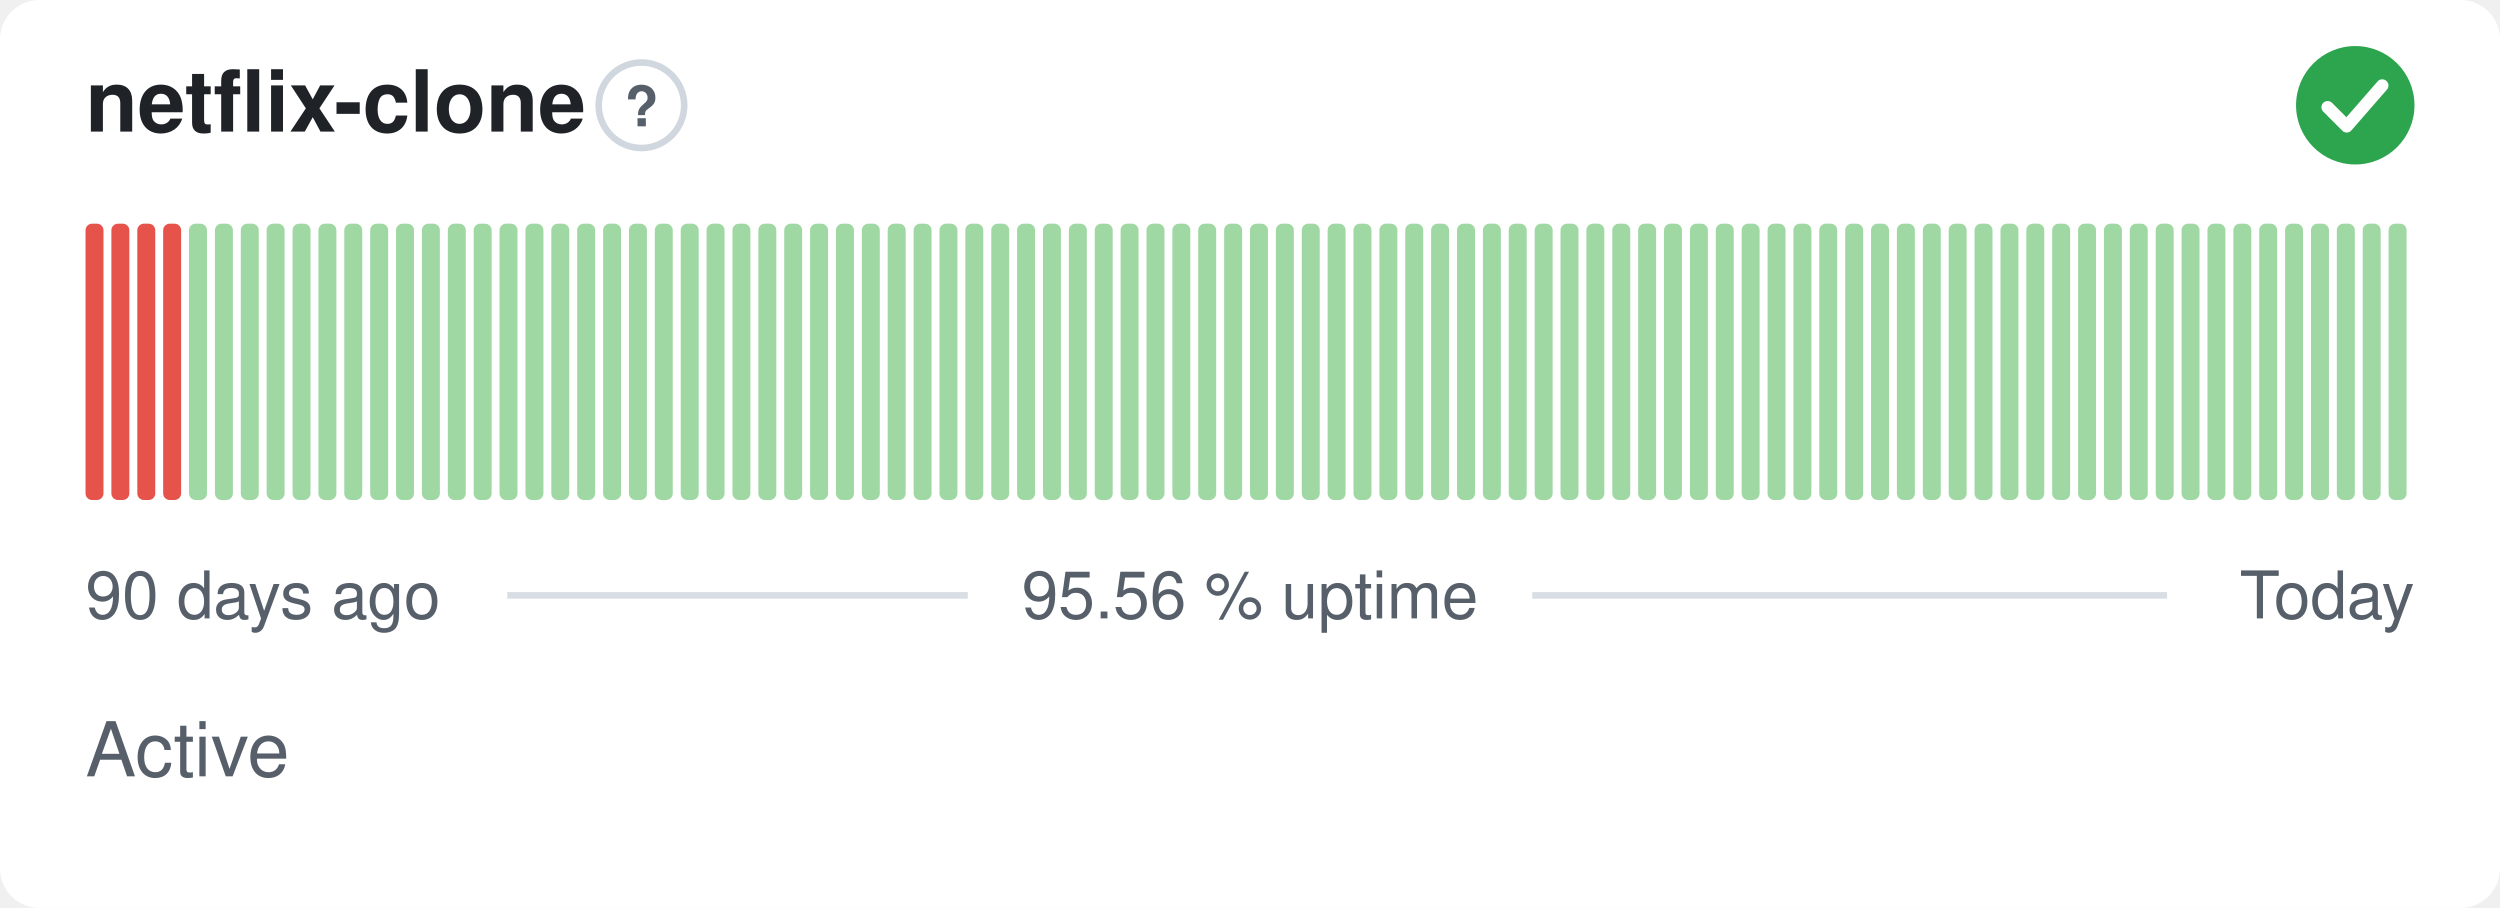
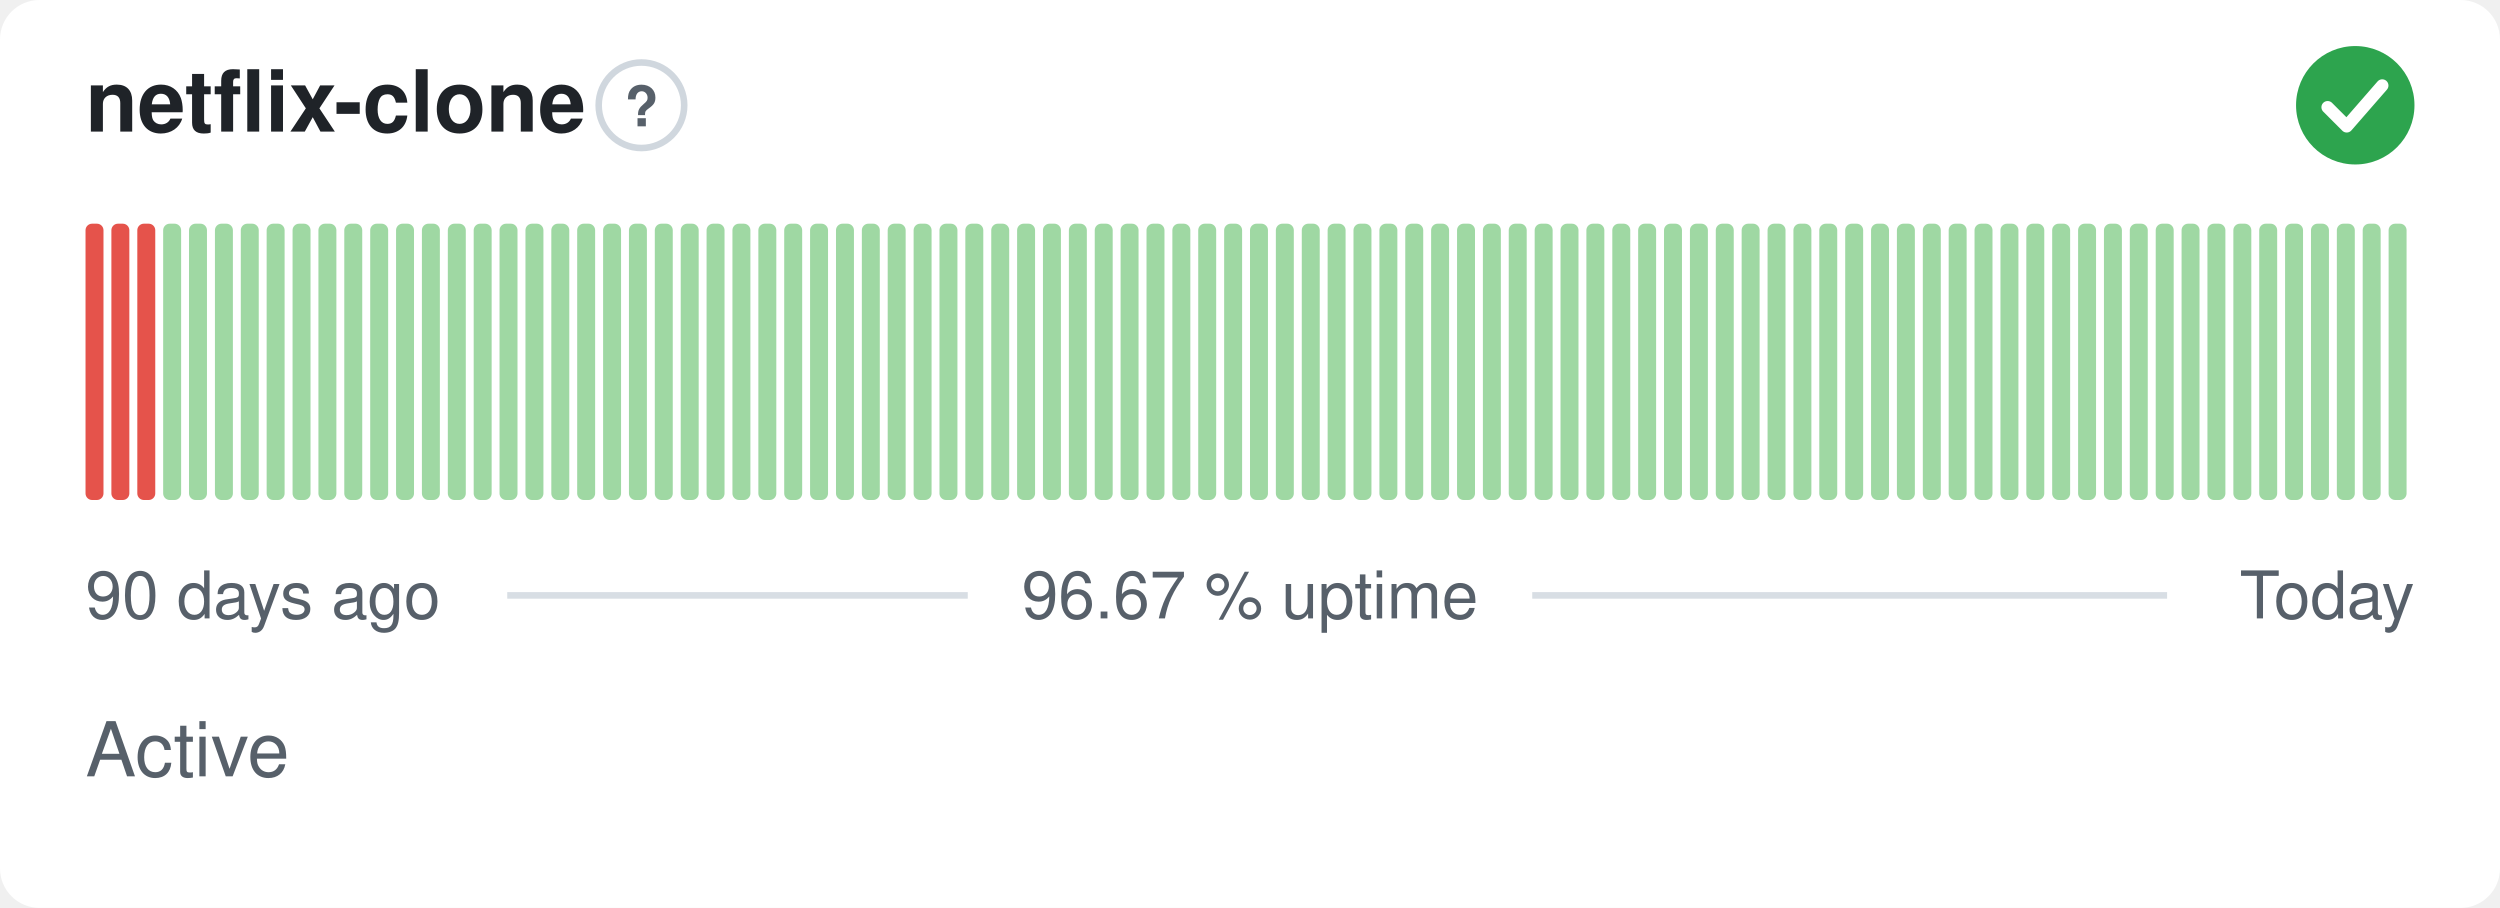
- <svg xmlns="http://www.w3.org/2000/svg" width="380" height="138" viewBox="0 0 380 138" role="img" aria-label="netflix-clone: Active, 95.56 % uptime over the last 90 days" font-family="-apple-system,BlinkMacSystemFont,'Segoe UI',Helvetica,Arial,sans-serif">
+ <svg xmlns="http://www.w3.org/2000/svg" width="380" height="138" viewBox="0 0 380 138" role="img" aria-label="netflix-clone: Active, 96.67 % uptime over the last 90 days" font-family="-apple-system,BlinkMacSystemFont,'Segoe UI',Helvetica,Arial,sans-serif">
  <style>
    @media (prefers-color-scheme: dark) {
      .bg { fill: #0d1117 }
      .title { fill: #e6edf3 }
      .muted { fill: #8b949e }
      .hint { stroke: #30363d }
      .rule { stroke: #30363d }
      .nodata { fill: #21262d }
    }
  </style>
  <rect class="bg" width="380" height="138" rx="6" fill="#ffffff" />
  <text class="title" x="13" y="20" font-size="13" font-weight="600" fill="#1f2328">netflix-clone</text>
  <circle class="hint" cx="97.5" cy="16" r="6.5" fill="none" stroke="#d0d7de" stroke-width="1" />
  <text class="muted" x="97.5" y="19.2" text-anchor="middle" font-size="8.5" font-weight="700" fill="#57606a">?</text>
  <circle cx="358" cy="16" r="9" fill="#2da44e" />
  <path d="M353.80 16.30l2.90 2.90 5.40 -6.20" fill="none" stroke="#fff" stroke-width="1.89" stroke-linecap="round" stroke-linejoin="round" />
  <rect x="13.00" y="34.00" width="2.73" height="42.00" rx="1" fill="#e5534b" />
  <rect x="16.93" y="34.00" width="2.73" height="42.00" rx="1" fill="#e5534b" />
  <rect x="20.87" y="34.00" width="2.73" height="42.00" rx="1" fill="#e5534b" />
-   <rect x="24.80" y="34.00" width="2.73" height="42.00" rx="1" fill="#e5534b" />
+   <rect x="24.80" y="34.00" width="2.73" height="42.00" rx="1" fill="#9fd8a3" />
  <rect x="28.73" y="34.00" width="2.73" height="42.00" rx="1" fill="#9fd8a3" />
  <rect x="32.67" y="34.00" width="2.73" height="42.00" rx="1" fill="#9fd8a3" />
  <rect x="36.60" y="34.00" width="2.73" height="42.00" rx="1" fill="#9fd8a3" />
  <rect x="40.53" y="34.00" width="2.73" height="42.00" rx="1" fill="#9fd8a3" />
  <rect x="44.47" y="34.00" width="2.73" height="42.00" rx="1" fill="#9fd8a3" />
  <rect x="48.40" y="34.00" width="2.73" height="42.00" rx="1" fill="#9fd8a3" />
  <rect x="52.33" y="34.00" width="2.73" height="42.00" rx="1" fill="#9fd8a3" />
  <rect x="56.27" y="34.00" width="2.73" height="42.00" rx="1" fill="#9fd8a3" />
  <rect x="60.20" y="34.00" width="2.73" height="42.00" rx="1" fill="#9fd8a3" />
  <rect x="64.13" y="34.00" width="2.73" height="42.00" rx="1" fill="#9fd8a3" />
  <rect x="68.07" y="34.00" width="2.73" height="42.00" rx="1" fill="#9fd8a3" />
  <rect x="72.00" y="34.00" width="2.73" height="42.00" rx="1" fill="#9fd8a3" />
  <rect x="75.93" y="34.00" width="2.73" height="42.00" rx="1" fill="#9fd8a3" />
  <rect x="79.87" y="34.00" width="2.73" height="42.00" rx="1" fill="#9fd8a3" />
  <rect x="83.80" y="34.00" width="2.73" height="42.00" rx="1" fill="#9fd8a3" />
  <rect x="87.73" y="34.00" width="2.73" height="42.00" rx="1" fill="#9fd8a3" />
  <rect x="91.67" y="34.00" width="2.73" height="42.00" rx="1" fill="#9fd8a3" />
  <rect x="95.60" y="34.00" width="2.73" height="42.00" rx="1" fill="#9fd8a3" />
  <rect x="99.53" y="34.00" width="2.73" height="42.00" rx="1" fill="#9fd8a3" />
  <rect x="103.47" y="34.00" width="2.73" height="42.00" rx="1" fill="#9fd8a3" />
  <rect x="107.40" y="34.00" width="2.73" height="42.00" rx="1" fill="#9fd8a3" />
  <rect x="111.33" y="34.00" width="2.73" height="42.00" rx="1" fill="#9fd8a3" />
  <rect x="115.27" y="34.00" width="2.73" height="42.00" rx="1" fill="#9fd8a3" />
  <rect x="119.20" y="34.00" width="2.73" height="42.00" rx="1" fill="#9fd8a3" />
  <rect x="123.13" y="34.00" width="2.73" height="42.00" rx="1" fill="#9fd8a3" />
  <rect x="127.07" y="34.00" width="2.73" height="42.00" rx="1" fill="#9fd8a3" />
  <rect x="131.00" y="34.00" width="2.73" height="42.00" rx="1" fill="#9fd8a3" />
  <rect x="134.93" y="34.00" width="2.73" height="42.00" rx="1" fill="#9fd8a3" />
  <rect x="138.87" y="34.00" width="2.73" height="42.00" rx="1" fill="#9fd8a3" />
  <rect x="142.80" y="34.00" width="2.73" height="42.00" rx="1" fill="#9fd8a3" />
  <rect x="146.73" y="34.00" width="2.73" height="42.00" rx="1" fill="#9fd8a3" />
  <rect x="150.67" y="34.00" width="2.73" height="42.00" rx="1" fill="#9fd8a3" />
  <rect x="154.60" y="34.00" width="2.73" height="42.00" rx="1" fill="#9fd8a3" />
  <rect x="158.53" y="34.00" width="2.73" height="42.00" rx="1" fill="#9fd8a3" />
  <rect x="162.47" y="34.00" width="2.73" height="42.00" rx="1" fill="#9fd8a3" />
  <rect x="166.40" y="34.00" width="2.73" height="42.00" rx="1" fill="#9fd8a3" />
  <rect x="170.33" y="34.00" width="2.73" height="42.00" rx="1" fill="#9fd8a3" />
  <rect x="174.27" y="34.00" width="2.73" height="42.00" rx="1" fill="#9fd8a3" />
  <rect x="178.20" y="34.00" width="2.73" height="42.00" rx="1" fill="#9fd8a3" />
  <rect x="182.13" y="34.00" width="2.73" height="42.00" rx="1" fill="#9fd8a3" />
  <rect x="186.07" y="34.00" width="2.73" height="42.00" rx="1" fill="#9fd8a3" />
  <rect x="190.00" y="34.00" width="2.73" height="42.00" rx="1" fill="#9fd8a3" />
  <rect x="193.93" y="34.00" width="2.73" height="42.00" rx="1" fill="#9fd8a3" />
  <rect x="197.87" y="34.00" width="2.73" height="42.00" rx="1" fill="#9fd8a3" />
  <rect x="201.80" y="34.00" width="2.73" height="42.00" rx="1" fill="#9fd8a3" />
  <rect x="205.73" y="34.00" width="2.73" height="42.00" rx="1" fill="#9fd8a3" />
  <rect x="209.67" y="34.00" width="2.73" height="42.00" rx="1" fill="#9fd8a3" />
  <rect x="213.60" y="34.00" width="2.73" height="42.00" rx="1" fill="#9fd8a3" />
  <rect x="217.53" y="34.00" width="2.73" height="42.00" rx="1" fill="#9fd8a3" />
  <rect x="221.47" y="34.00" width="2.73" height="42.00" rx="1" fill="#9fd8a3" />
  <rect x="225.40" y="34.00" width="2.73" height="42.00" rx="1" fill="#9fd8a3" />
  <rect x="229.33" y="34.00" width="2.73" height="42.00" rx="1" fill="#9fd8a3" />
  <rect x="233.27" y="34.00" width="2.73" height="42.00" rx="1" fill="#9fd8a3" />
  <rect x="237.20" y="34.00" width="2.73" height="42.00" rx="1" fill="#9fd8a3" />
  <rect x="241.13" y="34.00" width="2.73" height="42.00" rx="1" fill="#9fd8a3" />
  <rect x="245.07" y="34.00" width="2.73" height="42.00" rx="1" fill="#9fd8a3" />
  <rect x="249.00" y="34.00" width="2.73" height="42.00" rx="1" fill="#9fd8a3" />
  <rect x="252.93" y="34.00" width="2.73" height="42.00" rx="1" fill="#9fd8a3" />
  <rect x="256.87" y="34.00" width="2.73" height="42.00" rx="1" fill="#9fd8a3" />
  <rect x="260.80" y="34.00" width="2.73" height="42.00" rx="1" fill="#9fd8a3" />
  <rect x="264.73" y="34.00" width="2.73" height="42.00" rx="1" fill="#9fd8a3" />
  <rect x="268.67" y="34.00" width="2.73" height="42.00" rx="1" fill="#9fd8a3" />
  <rect x="272.60" y="34.00" width="2.73" height="42.00" rx="1" fill="#9fd8a3" />
  <rect x="276.53" y="34.00" width="2.73" height="42.00" rx="1" fill="#9fd8a3" />
  <rect x="280.47" y="34.00" width="2.73" height="42.00" rx="1" fill="#9fd8a3" />
  <rect x="284.40" y="34.00" width="2.73" height="42.00" rx="1" fill="#9fd8a3" />
  <rect x="288.33" y="34.00" width="2.73" height="42.00" rx="1" fill="#9fd8a3" />
  <rect x="292.27" y="34.00" width="2.73" height="42.00" rx="1" fill="#9fd8a3" />
  <rect x="296.20" y="34.00" width="2.73" height="42.00" rx="1" fill="#9fd8a3" />
  <rect x="300.13" y="34.00" width="2.73" height="42.00" rx="1" fill="#9fd8a3" />
  <rect x="304.07" y="34.00" width="2.73" height="42.00" rx="1" fill="#9fd8a3" />
  <rect x="308.00" y="34.00" width="2.73" height="42.00" rx="1" fill="#9fd8a3" />
  <rect x="311.93" y="34.00" width="2.73" height="42.00" rx="1" fill="#9fd8a3" />
  <rect x="315.87" y="34.00" width="2.73" height="42.00" rx="1" fill="#9fd8a3" />
  <rect x="319.80" y="34.00" width="2.73" height="42.00" rx="1" fill="#9fd8a3" />
  <rect x="323.73" y="34.00" width="2.73" height="42.00" rx="1" fill="#9fd8a3" />
  <rect x="327.67" y="34.00" width="2.73" height="42.00" rx="1" fill="#9fd8a3" />
  <rect x="331.60" y="34.00" width="2.73" height="42.00" rx="1" fill="#9fd8a3" />
  <rect x="335.53" y="34.00" width="2.73" height="42.00" rx="1" fill="#9fd8a3" />
  <rect x="339.47" y="34.00" width="2.73" height="42.00" rx="1" fill="#9fd8a3" />
  <rect x="343.40" y="34.00" width="2.73" height="42.00" rx="1" fill="#9fd8a3" />
  <rect x="347.33" y="34.00" width="2.73" height="42.00" rx="1" fill="#9fd8a3" />
  <rect x="351.27" y="34.00" width="2.73" height="42.00" rx="1" fill="#9fd8a3" />
  <rect x="355.20" y="34.00" width="2.73" height="42.00" rx="1" fill="#9fd8a3" />
  <rect x="359.13" y="34.00" width="2.73" height="42.00" rx="1" fill="#9fd8a3" />
  <rect x="363.07" y="34.00" width="2.73" height="42.00" rx="1" fill="#9fd8a3" />
  <text class="muted" x="13" y="94" font-size="10" fill="#57606a">90 days ago</text>
-   <text class="muted" x="190" y="94" text-anchor="middle" font-size="10" fill="#57606a">95.56 % uptime</text>
+   <text class="muted" x="190" y="94" text-anchor="middle" font-size="10" fill="#57606a">96.67 % uptime</text>
  <text class="muted" x="367" y="94" text-anchor="end" font-size="10" fill="#57606a">Today</text>
  <line class="rule" x1="77.1" y1="90.5" x2="147.1" y2="90.5" stroke="#d8dee4" stroke-width="1" />
  <line class="rule" x1="232.9" y1="90.5" x2="329.4" y2="90.5" stroke="#d8dee4" stroke-width="1" />
  <text class="muted" x="13" y="118" font-size="11.5" fill="#57606a">Active</text>
</svg>
